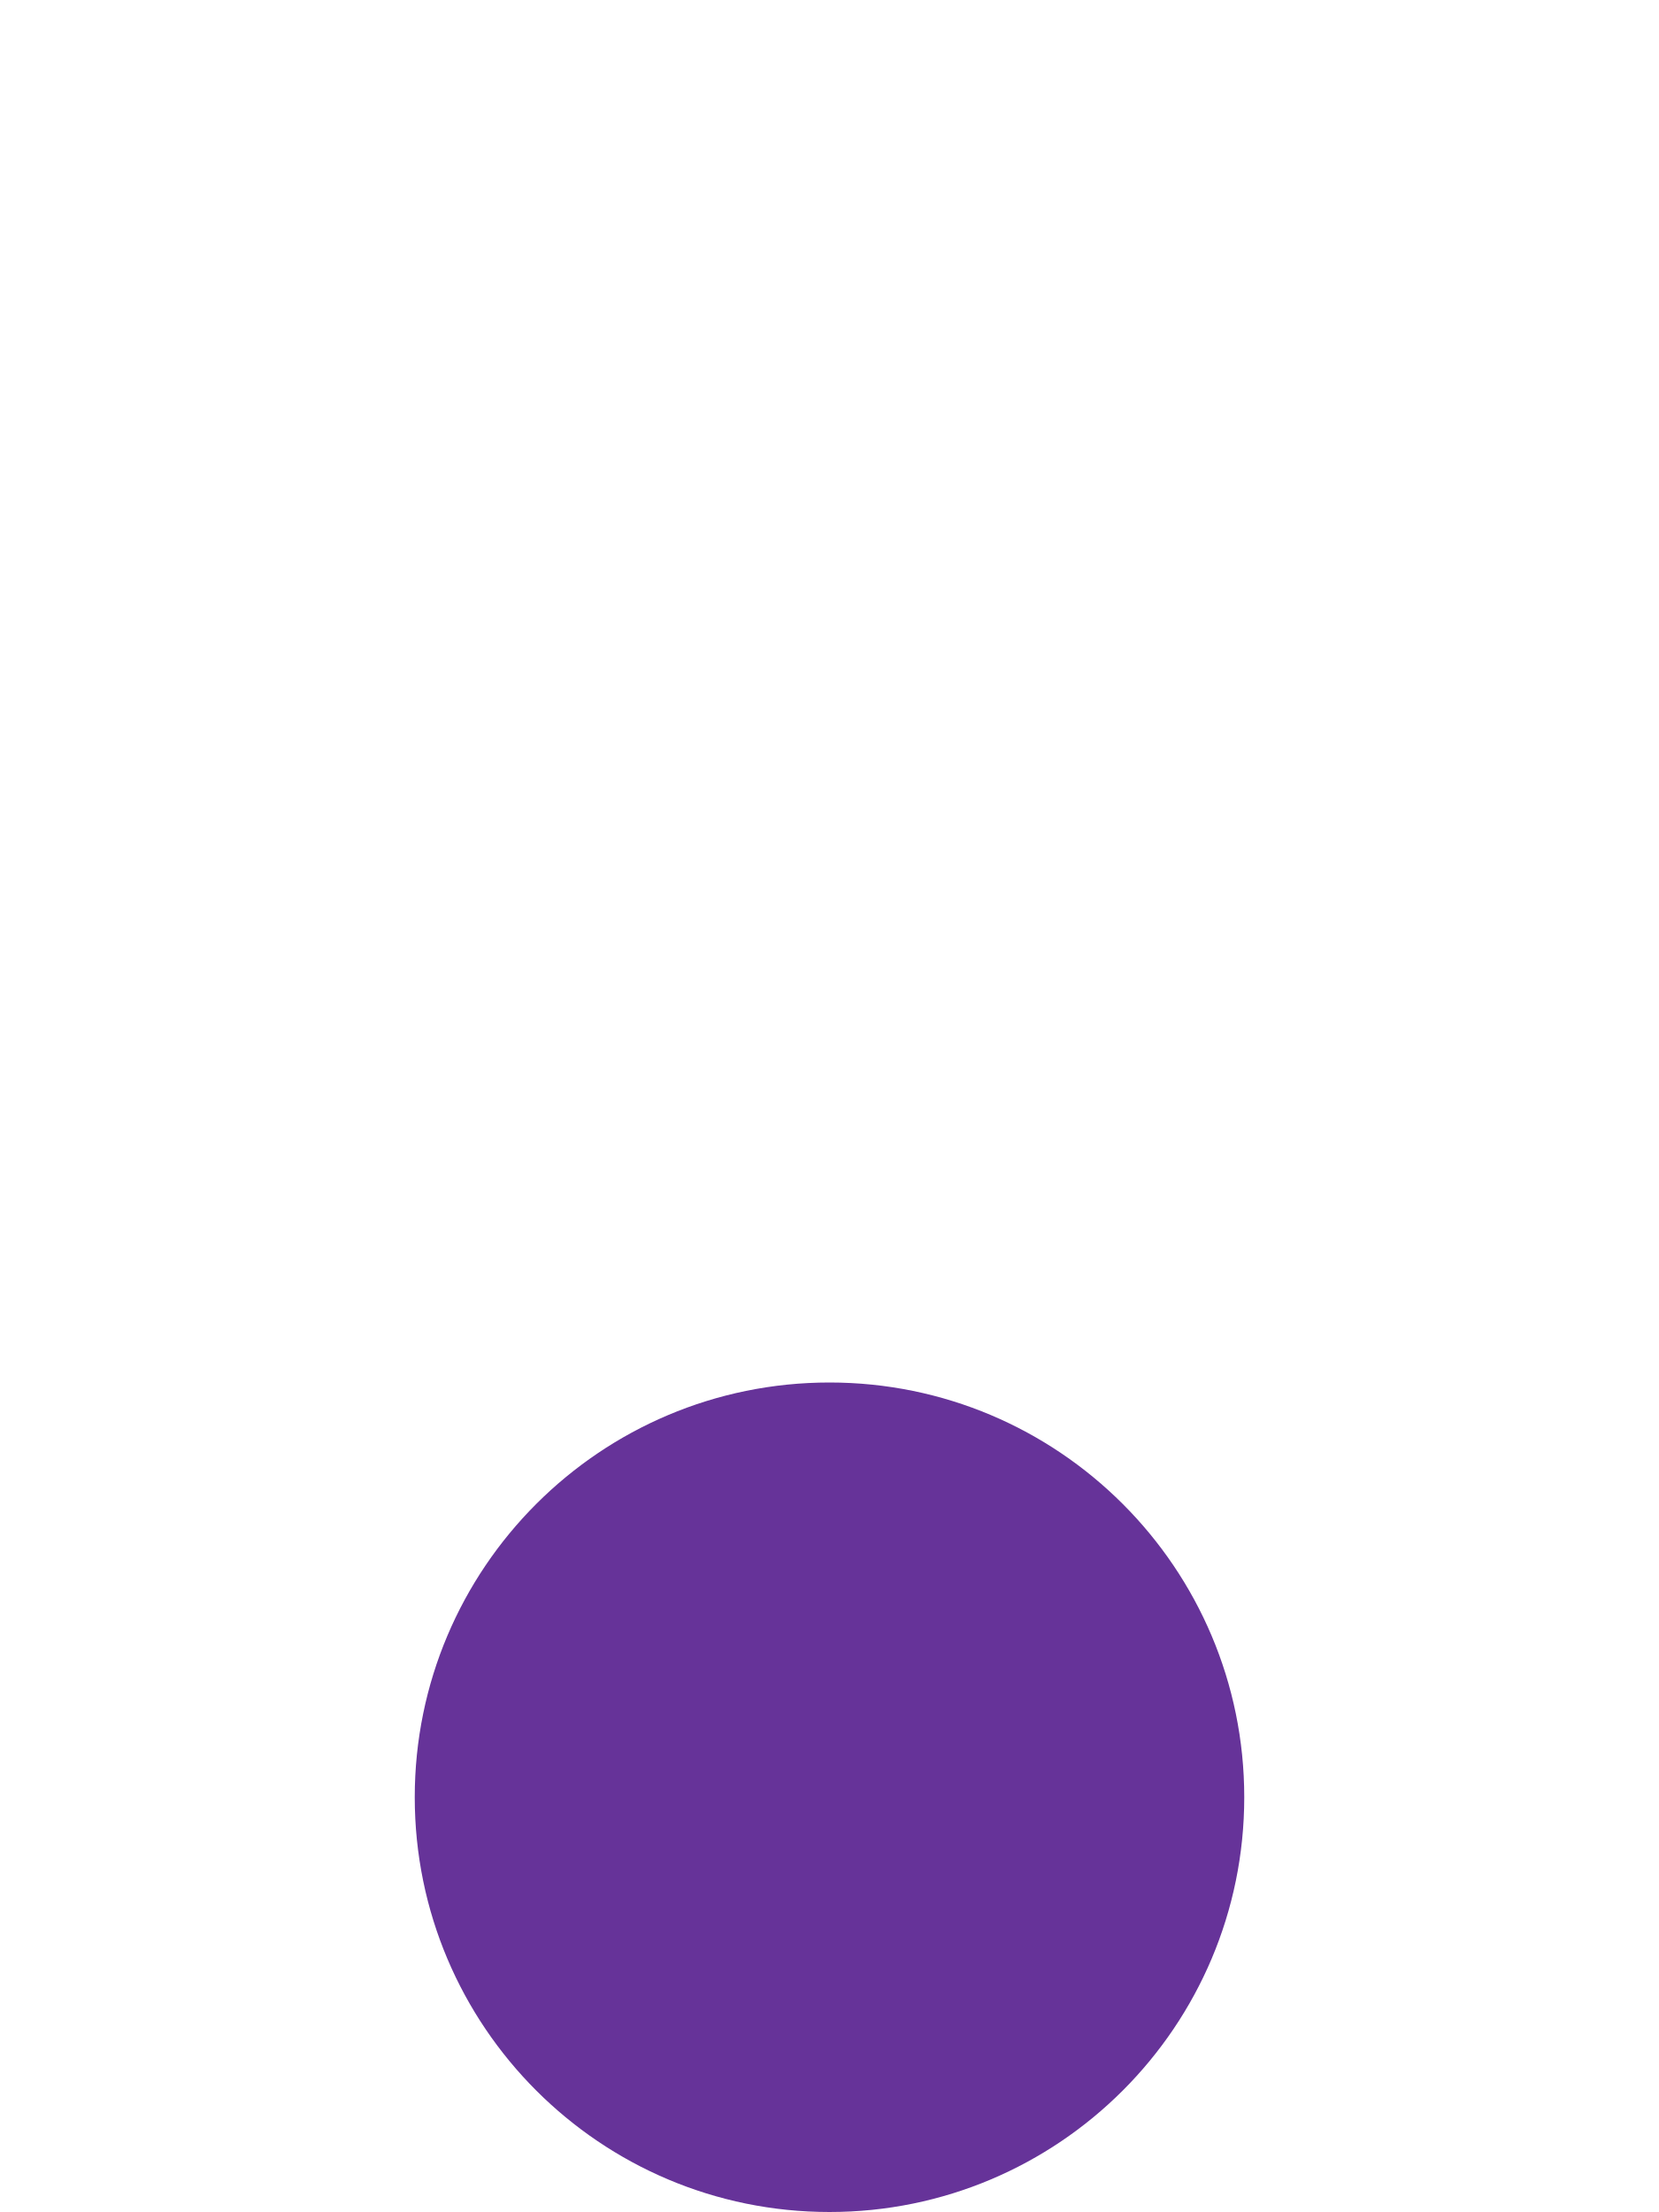
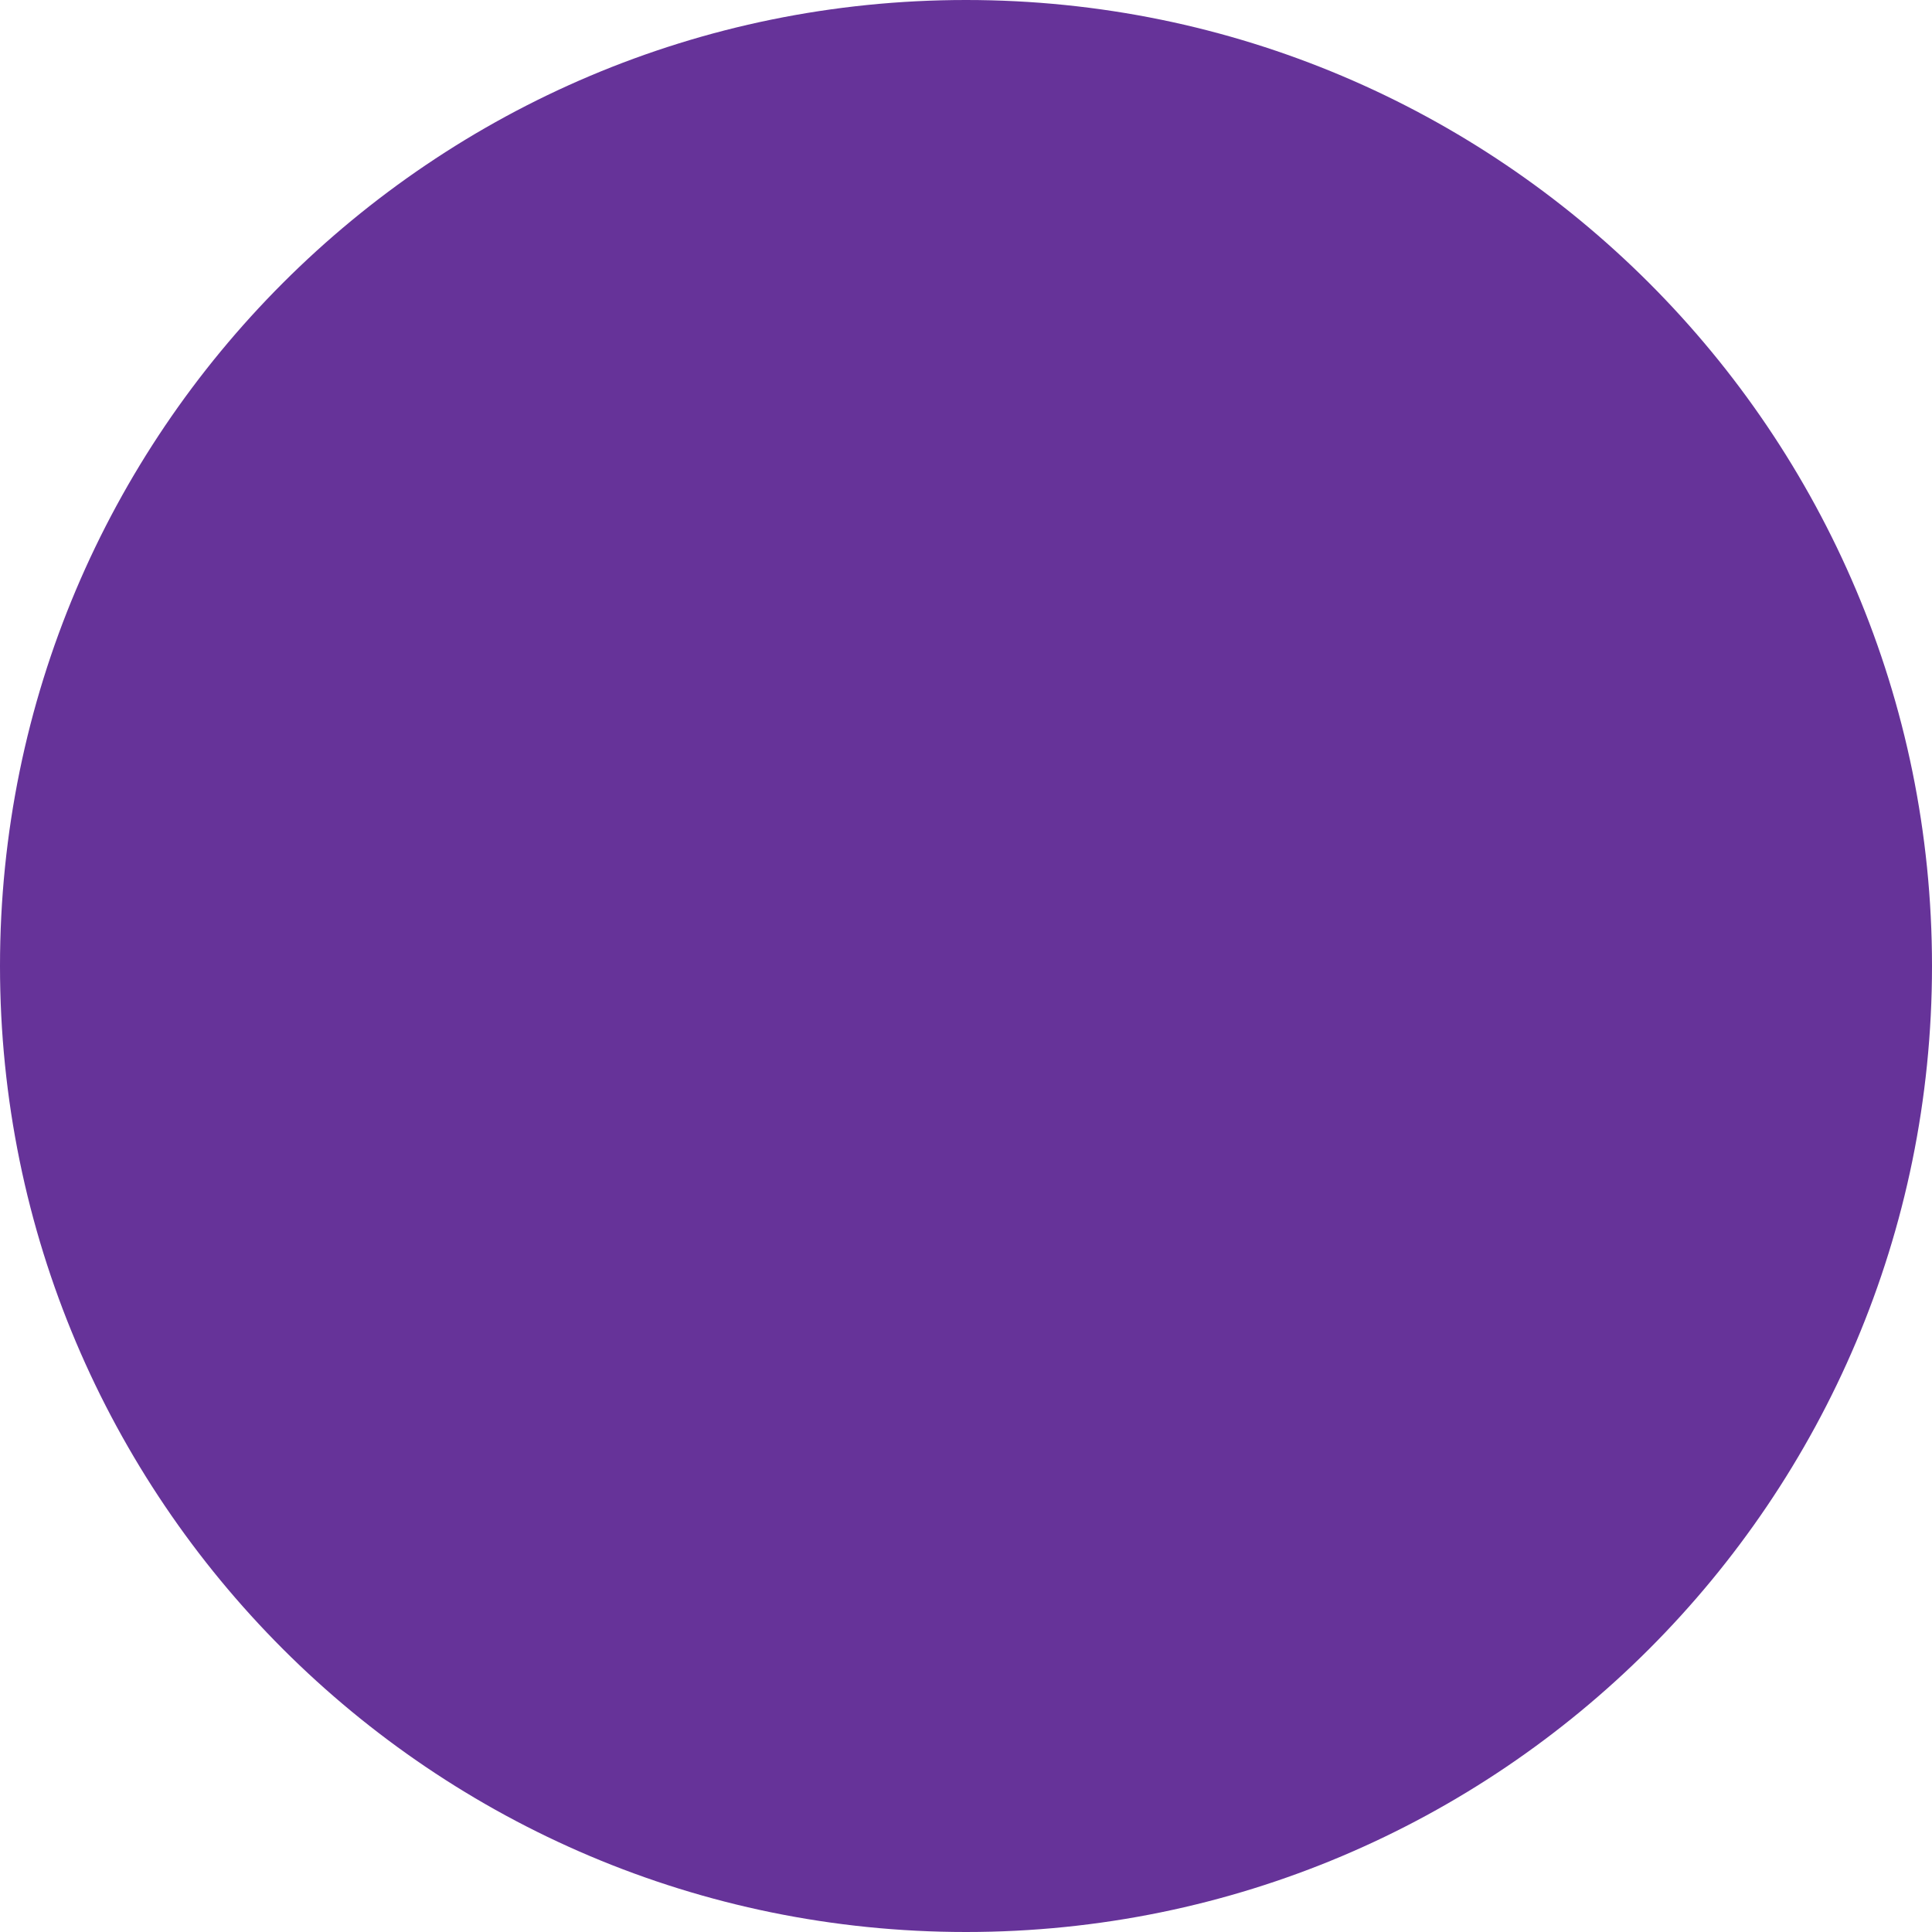
- <svg xmlns="http://www.w3.org/2000/svg" width="24" height="32" fill="none">
-   <circle cx="12" cy="26" r="6" fill="#639" />
+ <svg xmlns="http://www.w3.org/2000/svg" width="12" height="12" fill="none">
+   <circle cx="6" cy="6" r="6" fill="#639" />
</svg>
